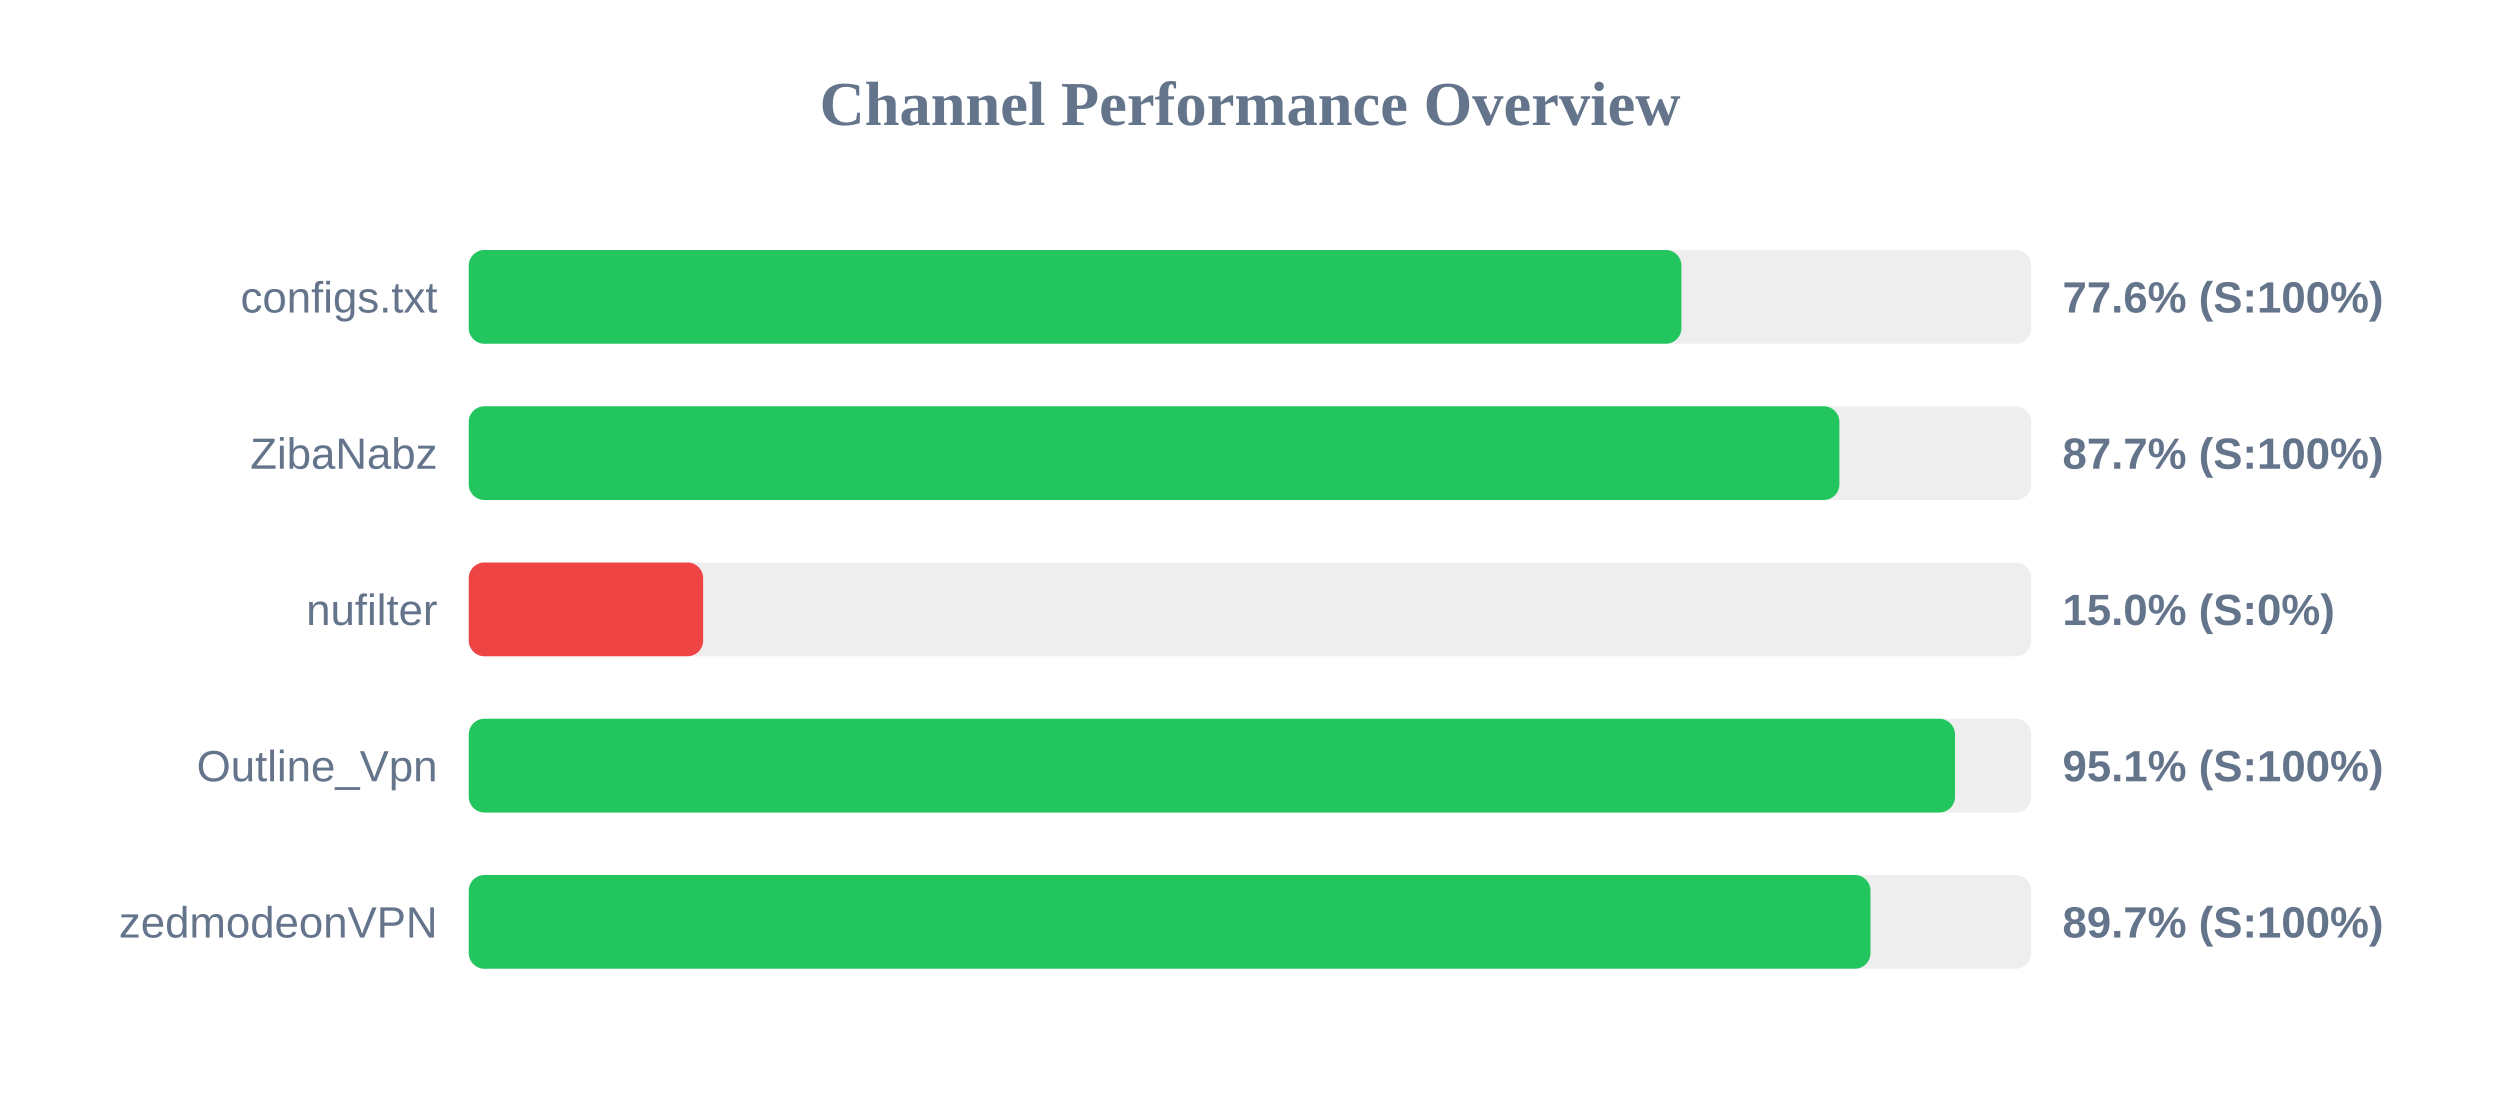
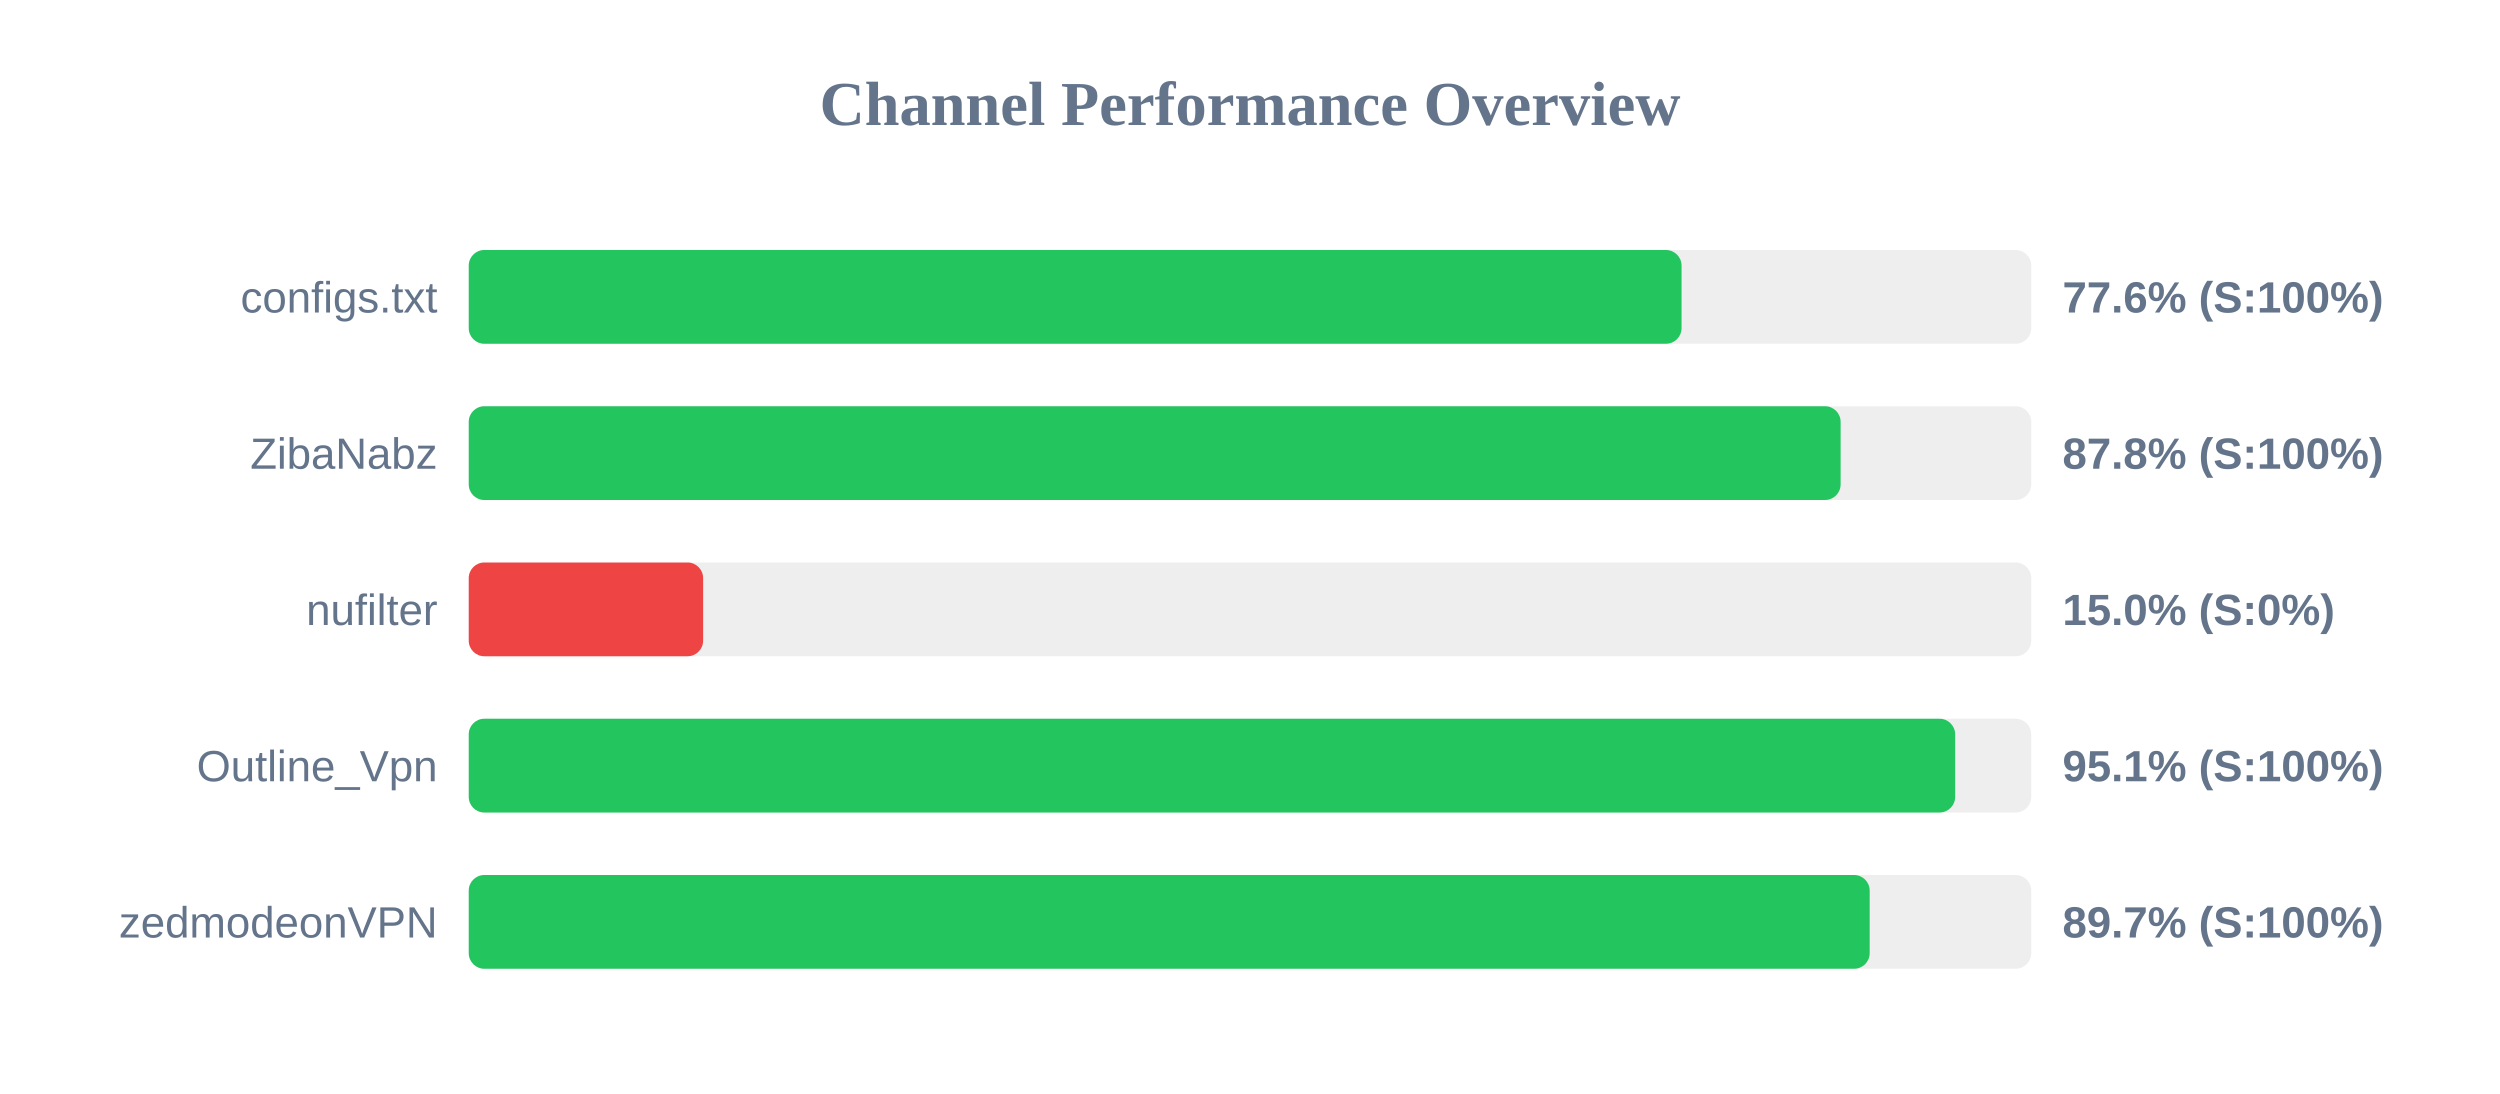
<svg xmlns="http://www.w3.org/2000/svg" width="800" height="350" version="1.1">
  <style>
        .row { font: 14px Arial; fill: #64748b; }
        .score { font: bold 14px Arial; fill: #64748b; }
    </style>
  <text x="400" y="40" text-anchor="middle" font-size="20px" font-weight="bold" fill="#64748b">Channel Performance Overview</text>
  <rect x="150" y="80" width="500" height="30" fill="#eee" rx="5" />
-   <rect x="150" y="80" width="388.05" height="30" fill="#22c55e" rx="5" />
+   <rect x="150" y="80" width="388.1" height="30" fill="#22c55e" rx="5" />
  <text x="140" y="100" text-anchor="end" class="row">configs.txt</text>
  <text x="660" y="100" text-anchor="start" class="score">77.6% (S:100%)</text>
  <rect x="150" y="130" width="500" height="30" fill="#eee" rx="5" />
-   <rect x="150" y="130" width="438.6" height="30" fill="#22c55e" rx="5" />
+   <rect x="150" y="130" width="439.0" height="30" fill="#22c55e" rx="5" />
  <text x="140" y="150" text-anchor="end" class="row">ZibaNabz</text>
-   <text x="660" y="150" text-anchor="start" class="score">87.7% (S:100%)</text>
+   <text x="660" y="150" text-anchor="start" class="score">87.8% (S:100%)</text>
  <rect x="150" y="180" width="500" height="30" fill="#eee" rx="5" />
  <rect x="150" y="180" width="75.0" height="30" fill="#ef4444" rx="5" />
  <text x="140" y="200" text-anchor="end" class="row">nufilter</text>
  <text x="660" y="200" text-anchor="start" class="score">15.0% (S:0%)</text>
  <rect x="150" y="230" width="500" height="30" fill="#eee" rx="5" />
-   <rect x="150" y="230" width="475.6" height="30" fill="#22c55e" rx="5" />
+   <rect x="150" y="230" width="475.65" height="30" fill="#22c55e" rx="5" />
  <text x="140" y="250" text-anchor="end" class="row">Outline_Vpn</text>
  <text x="660" y="250" text-anchor="start" class="score">95.1% (S:100%)</text>
  <rect x="150" y="280" width="500" height="30" fill="#eee" rx="5" />
-   <rect x="150" y="280" width="448.55" height="30" fill="#22c55e" rx="5" />
+   <rect x="150" y="280" width="448.3" height="30" fill="#22c55e" rx="5" />
  <text x="140" y="300" text-anchor="end" class="row">zedmodeonVPN</text>
  <text x="660" y="300" text-anchor="start" class="score">89.7% (S:100%)</text>
</svg>
